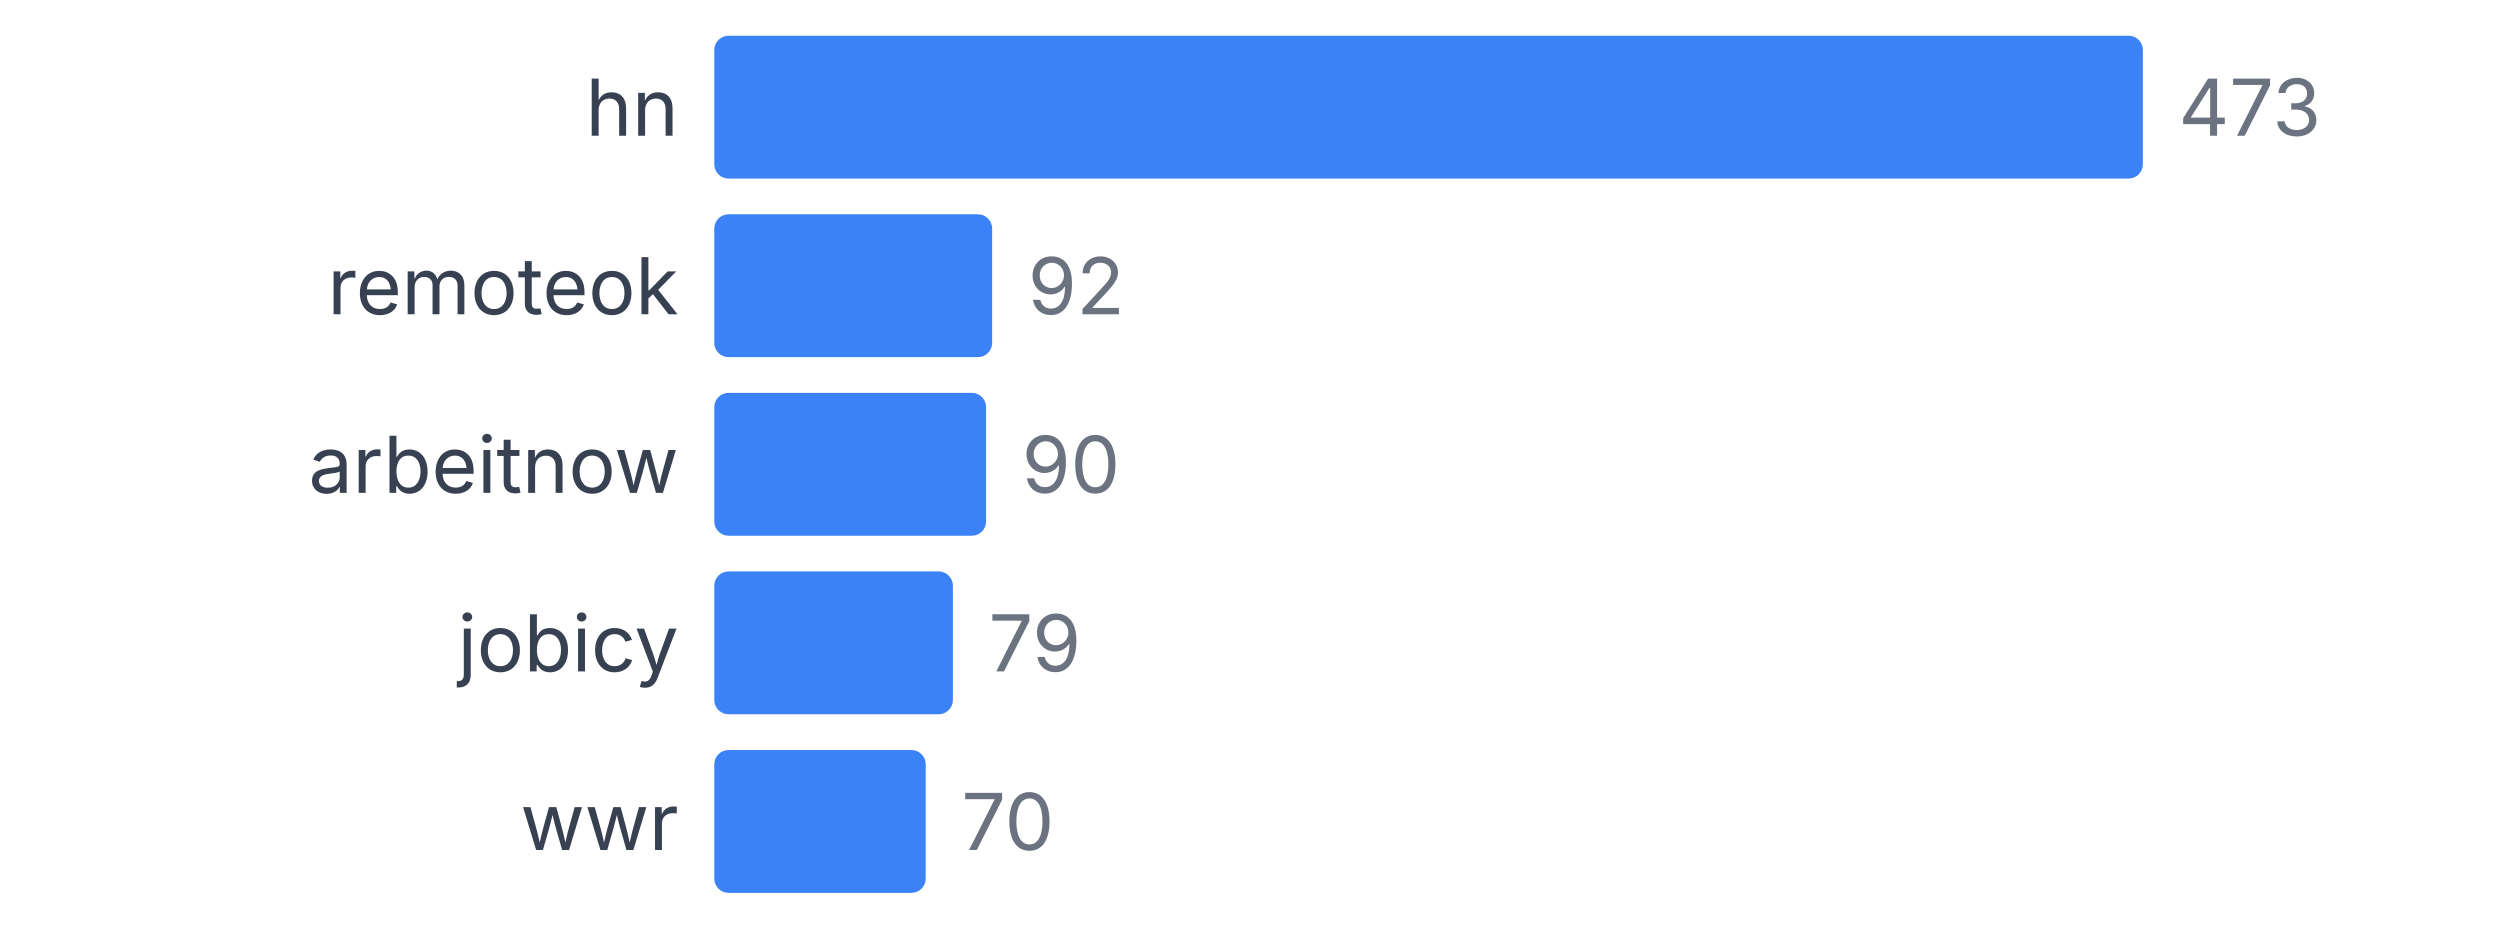
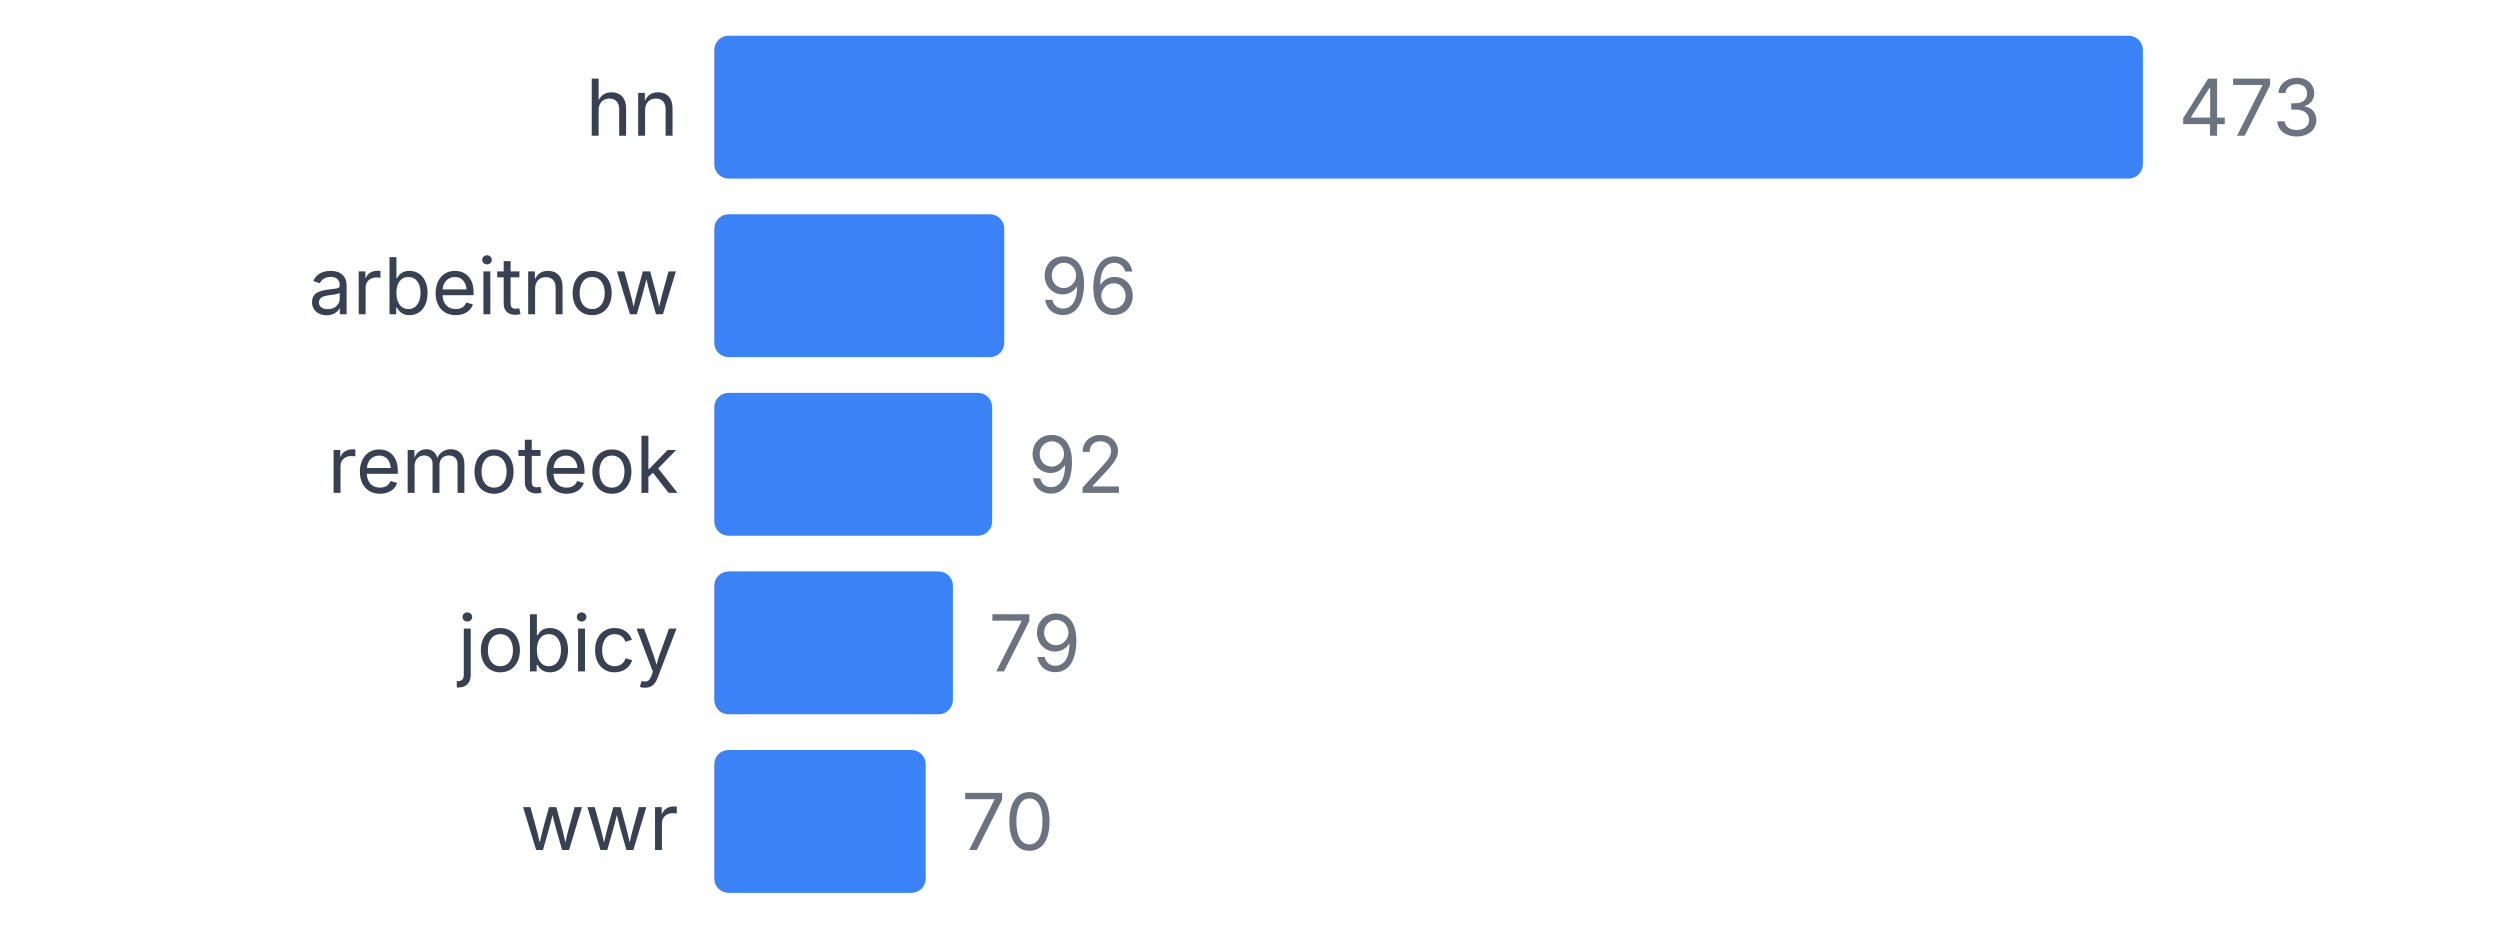
<svg xmlns="http://www.w3.org/2000/svg" width="350" height="130" viewBox="0 0 350 130">
  <style>
    text { font-family: system-ui, -apple-system, sans-serif; }
  </style>
  <text x="95" y="19" text-anchor="end" font-size="11" fill="#374151">hn</text>
  <rect x="100" y="5" width="200" height="20" fill="#3b82f6" rx="2" />
  <text x="305" y="19" font-size="11" fill="#6b7280">473</text>
-   <text x="95" y="44" text-anchor="end" font-size="11" fill="#374151">remoteok</text>
-   <rect x="100" y="30" width="38.901" height="20" fill="#3b82f6" rx="2" />
-   <text x="143.901" y="44" font-size="11" fill="#6b7280">92</text>
-   <text x="95" y="69" text-anchor="end" font-size="11" fill="#374151">arbeitnow</text>
-   <rect x="100" y="55" width="38.055" height="20" fill="#3b82f6" rx="2" />
-   <text x="143.055" y="69" font-size="11" fill="#6b7280">90</text>
+   <text x="95" y="44" text-anchor="end" font-size="11" fill="#374151">arbeitnow</text>
+   <rect x="100" y="30" width="40.592" height="20" fill="#3b82f6" rx="2" />
+   <text x="145.592" y="44" font-size="11" fill="#6b7280">96</text>
+   <text x="95" y="69" text-anchor="end" font-size="11" fill="#374151">remoteok</text>
+   <rect x="100" y="55" width="38.901" height="20" fill="#3b82f6" rx="2" />
+   <text x="143.901" y="69" font-size="11" fill="#6b7280">92</text>
  <text x="95" y="94" text-anchor="end" font-size="11" fill="#374151">jobicy</text>
  <rect x="100" y="80" width="33.404" height="20" fill="#3b82f6" rx="2" />
  <text x="138.404" y="94" font-size="11" fill="#6b7280">79</text>
  <text x="95" y="119" text-anchor="end" font-size="11" fill="#374151">wwr</text>
  <rect x="100" y="105" width="29.598" height="20" fill="#3b82f6" rx="2" />
  <text x="134.598" y="119" font-size="11" fill="#6b7280">70</text>
</svg>
